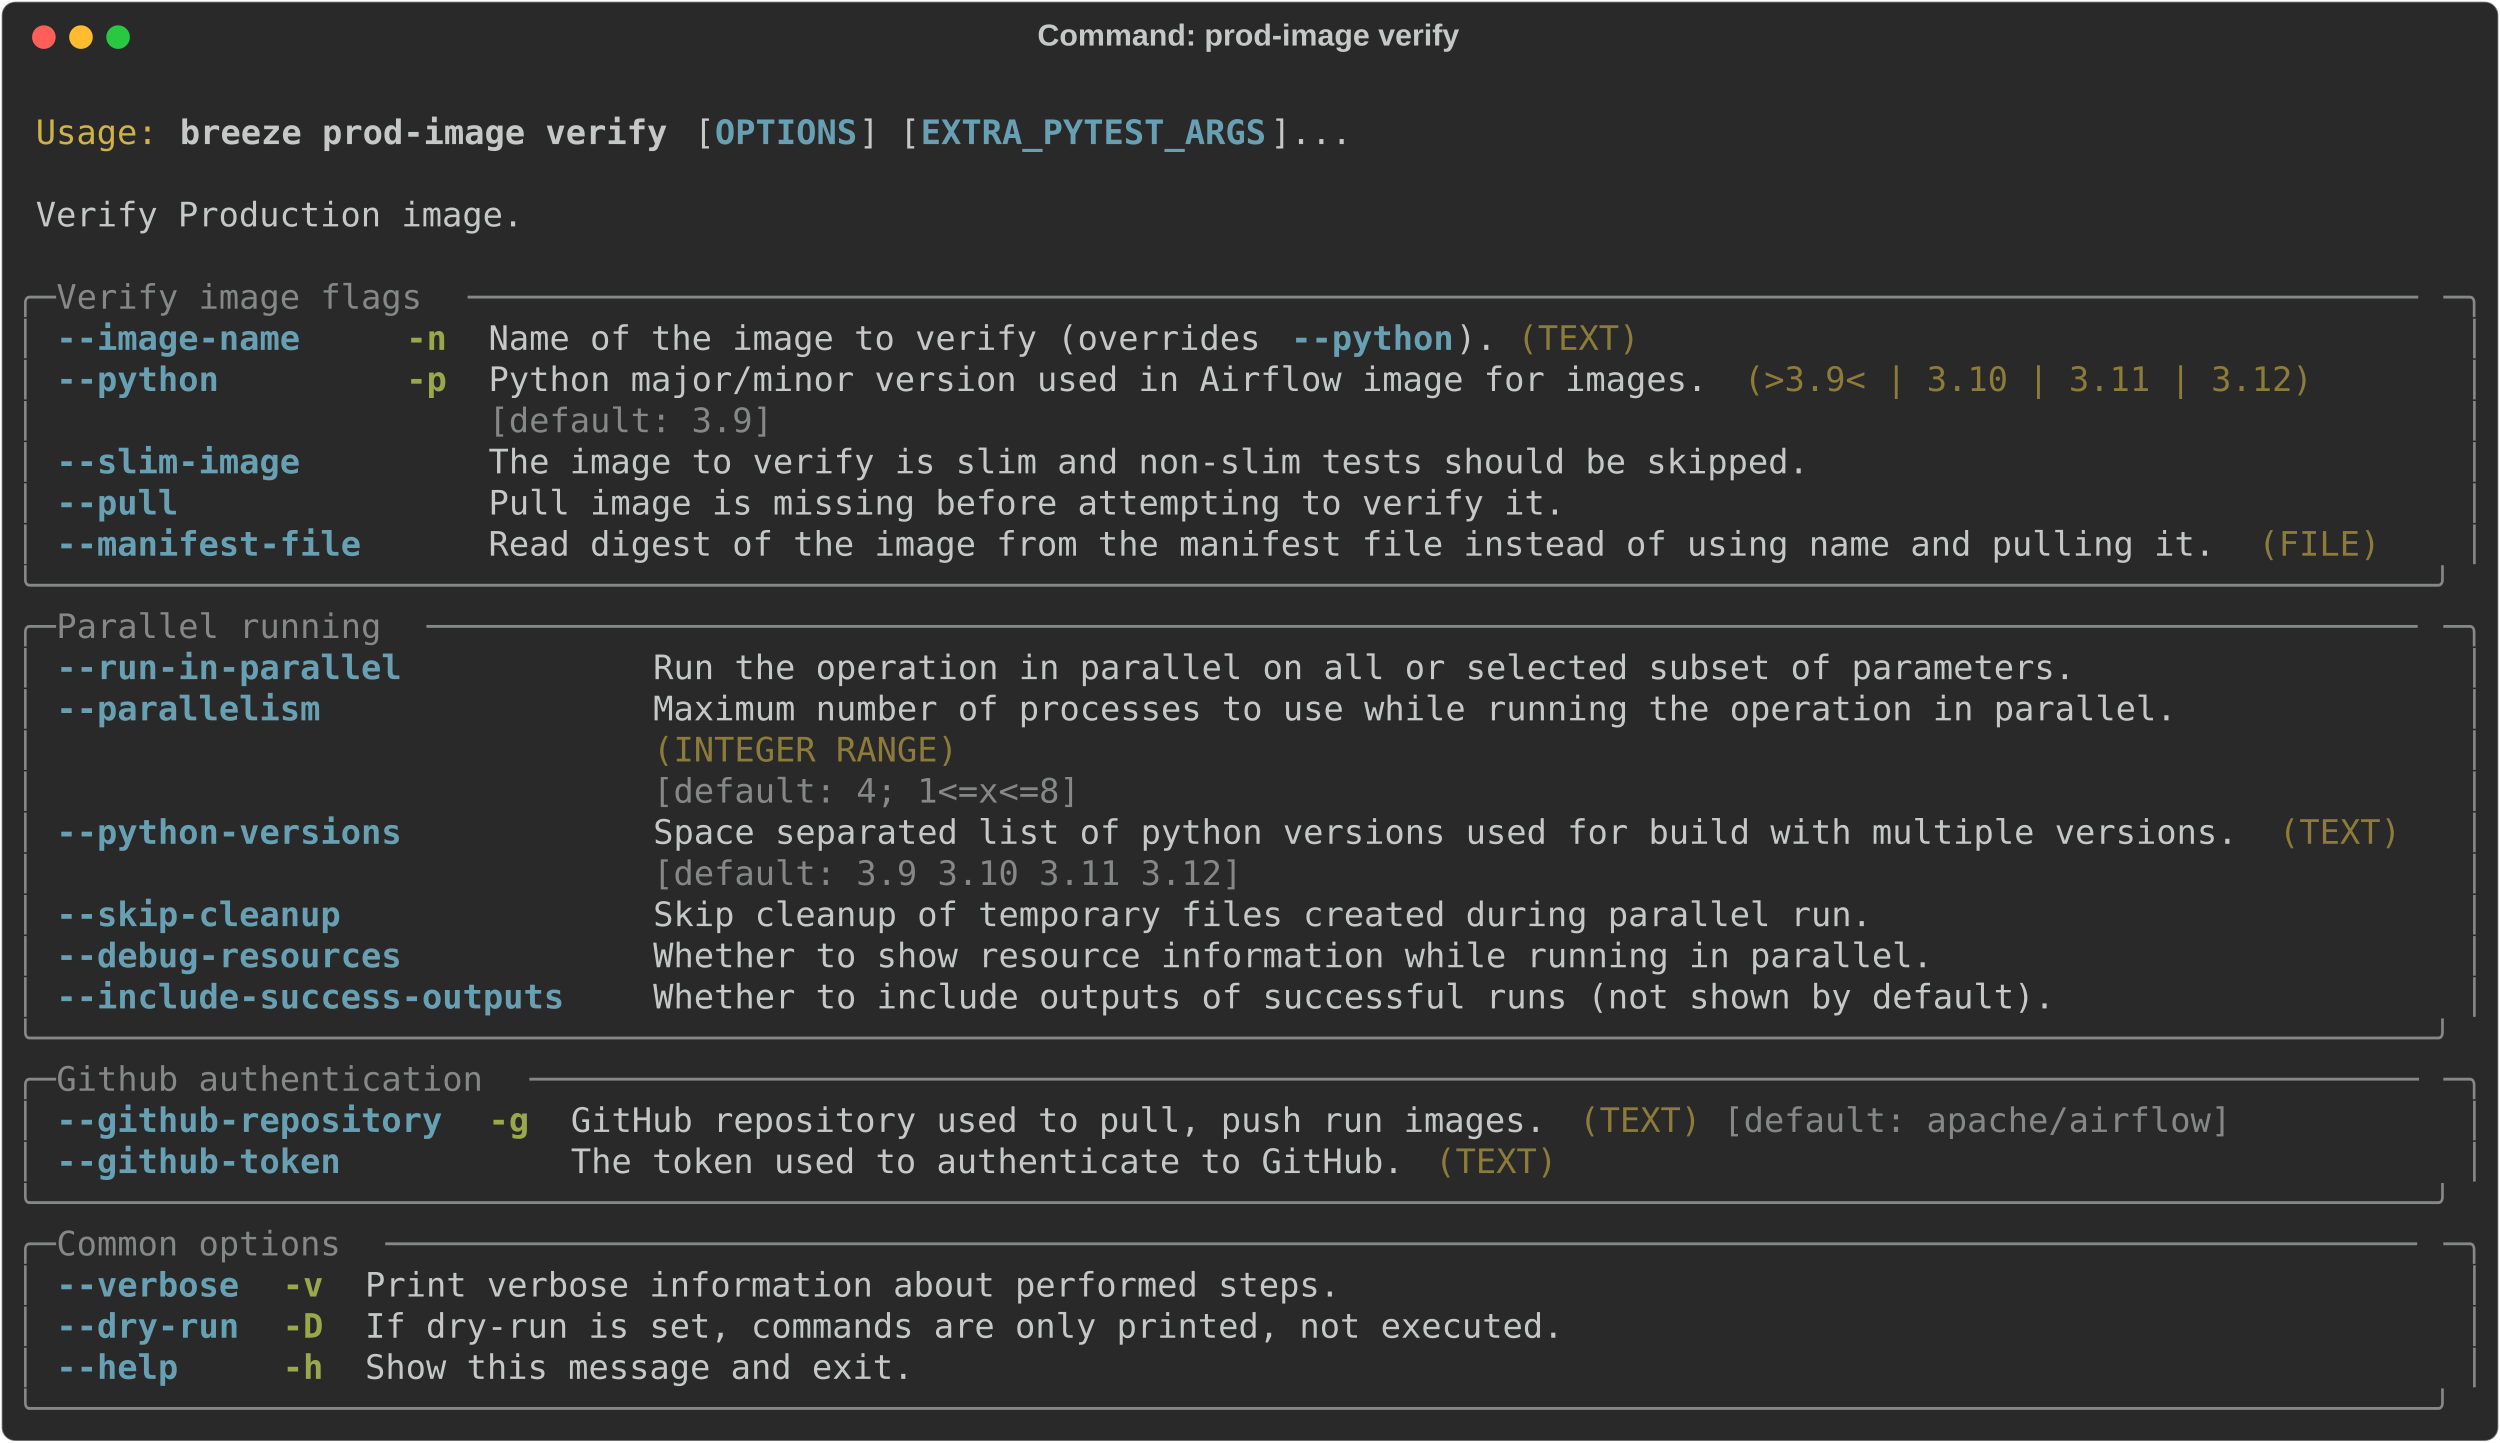
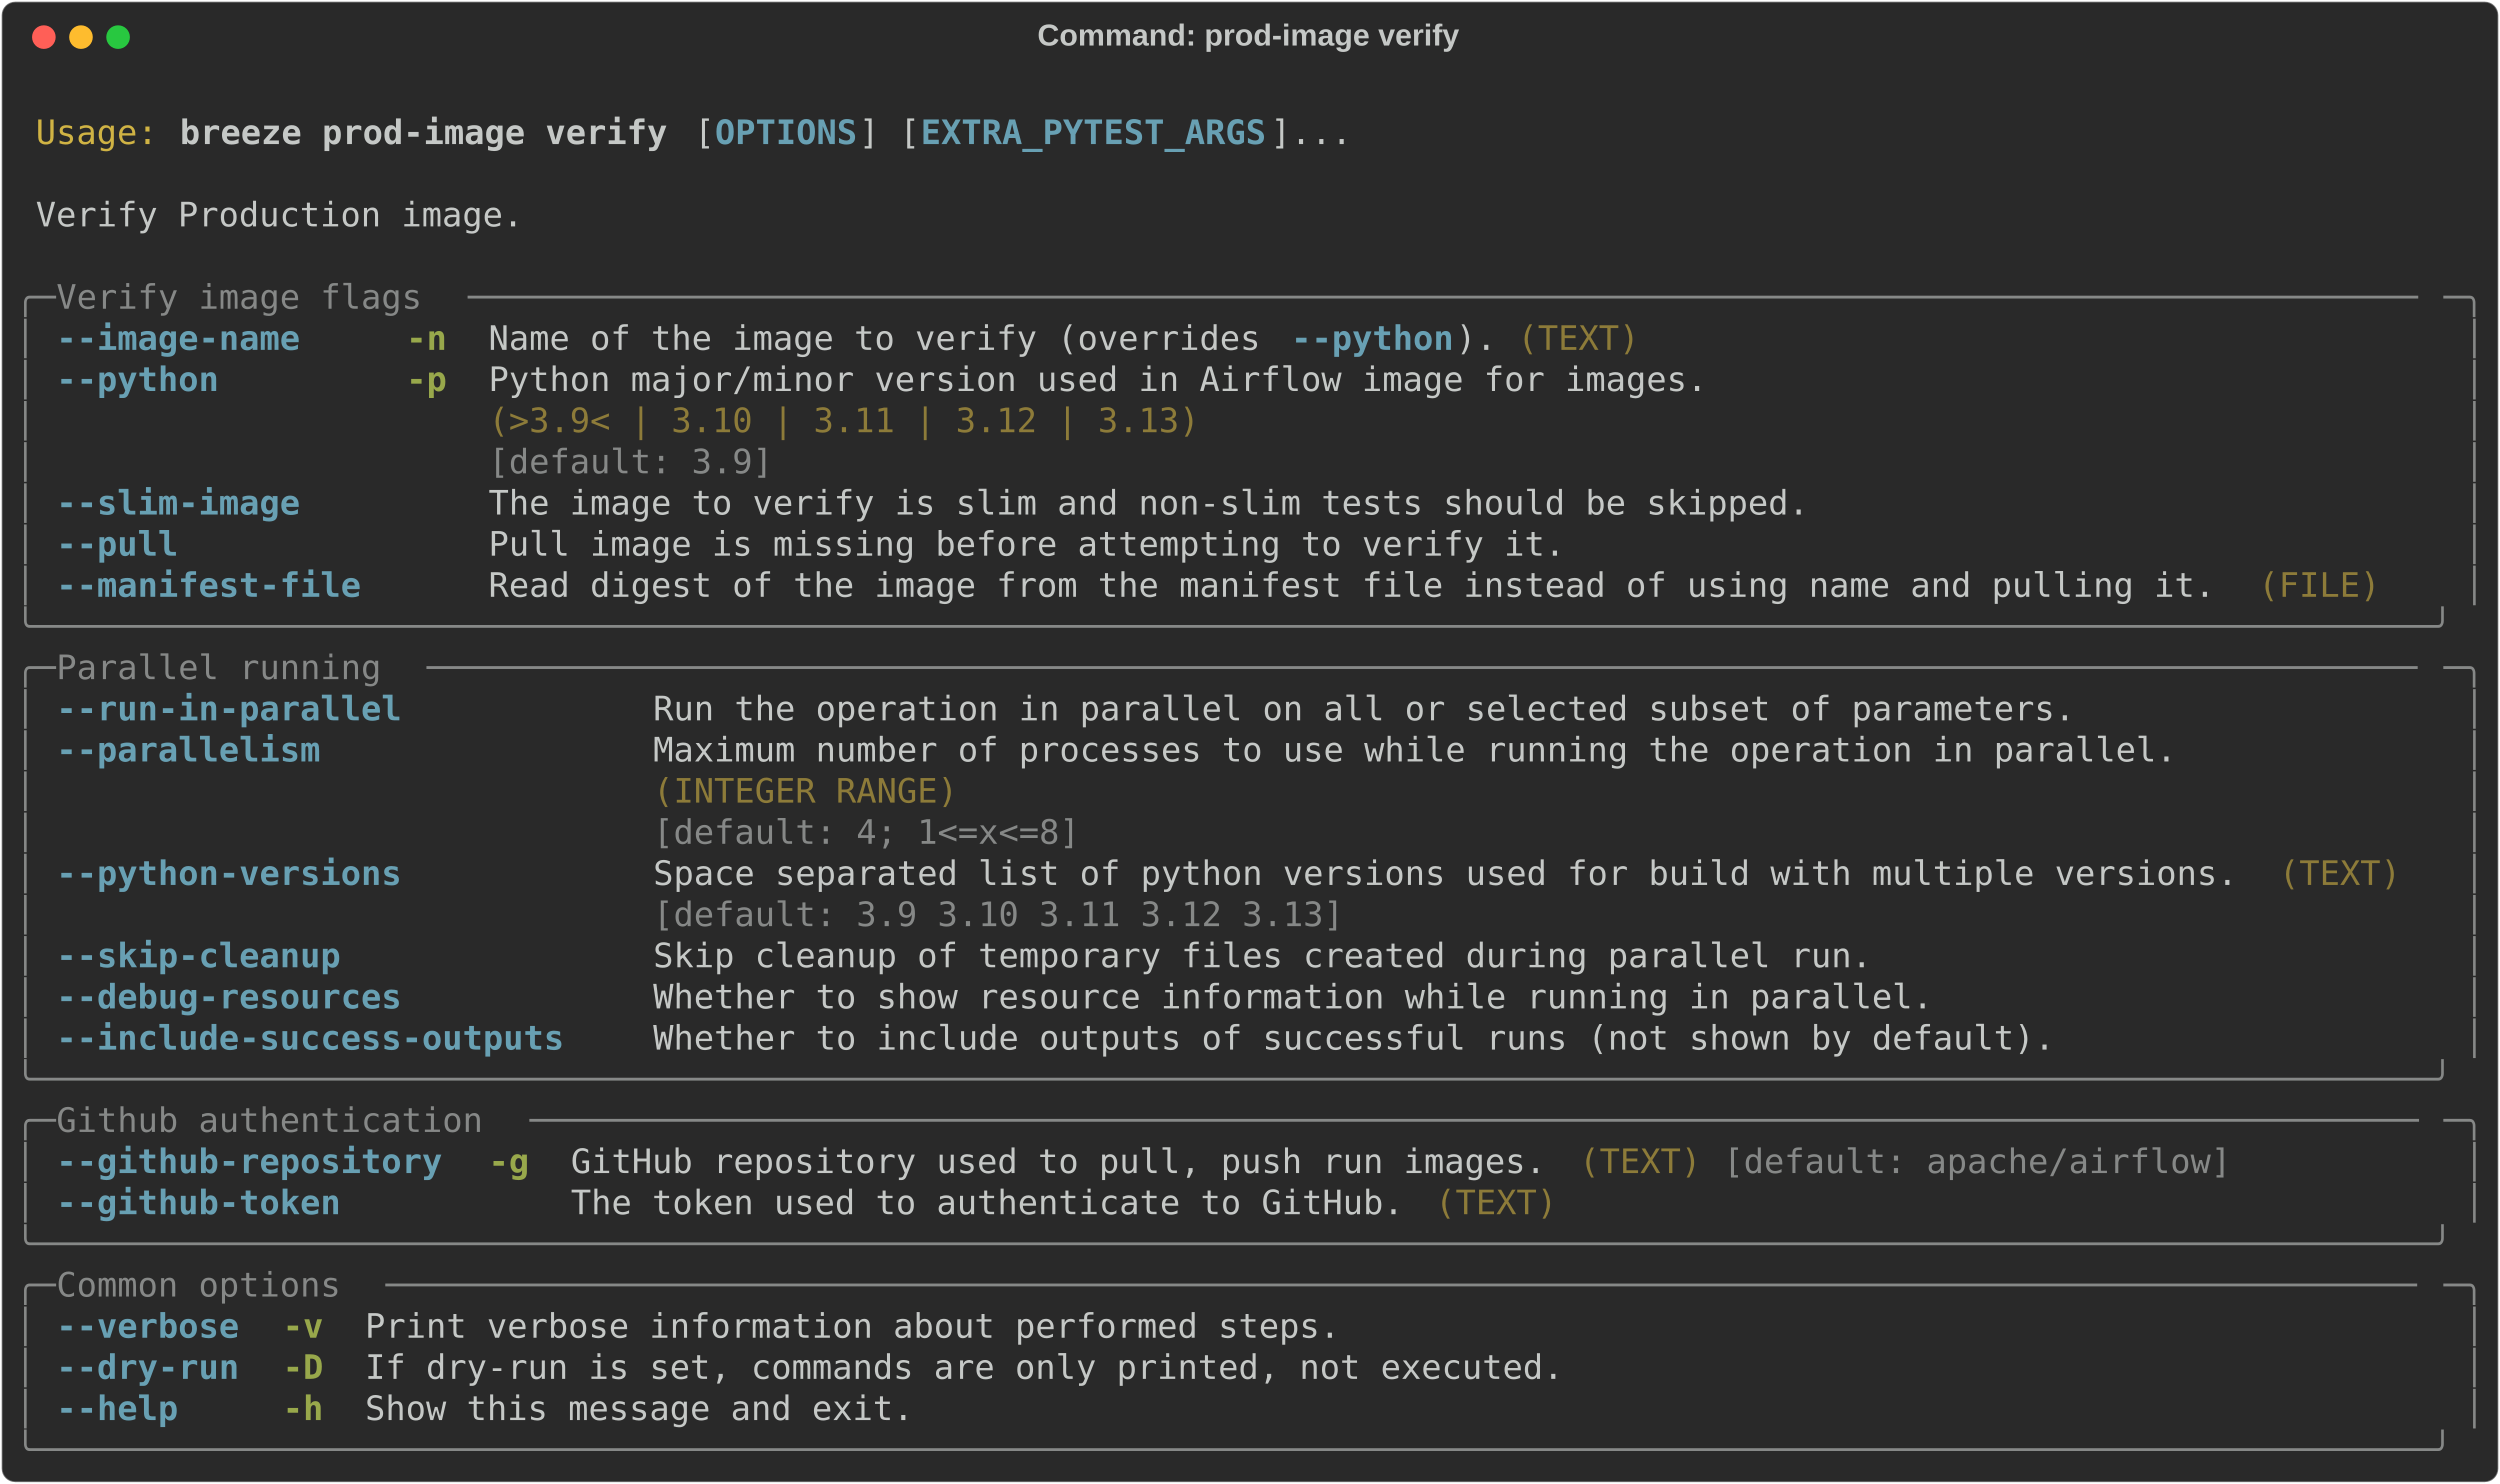
- <svg xmlns="http://www.w3.org/2000/svg" class="rich-terminal" viewBox="0 0 1482 855.2">
+ <svg xmlns="http://www.w3.org/2000/svg" class="rich-terminal" viewBox="0 0 1482 879.6">
  <style>

    @font-face {
        font-family: "Fira Code";
        src: local("FiraCode-Regular"),
                url("https://cdnjs.cloudflare.com/ajax/libs/firacode/6.2.0/woff2/FiraCode-Regular.woff2") format("woff2"),
                url("https://cdnjs.cloudflare.com/ajax/libs/firacode/6.2.0/woff/FiraCode-Regular.woff") format("woff");
        font-style: normal;
        font-weight: 400;
    }
    @font-face {
        font-family: "Fira Code";
        src: local("FiraCode-Bold"),
                url("https://cdnjs.cloudflare.com/ajax/libs/firacode/6.2.0/woff2/FiraCode-Bold.woff2") format("woff2"),
                url("https://cdnjs.cloudflare.com/ajax/libs/firacode/6.2.0/woff/FiraCode-Bold.woff") format("woff");
        font-style: bold;
        font-weight: 700;
    }

    .breeze-prod-image-verify-matrix {
        font-family: Fira Code, monospace;
        font-size: 20px;
        line-height: 24.4px;
        font-variant-east-asian: full-width;
    }

    .breeze-prod-image-verify-title {
        font-size: 18px;
        font-weight: bold;
        font-family: arial;
    }

    .breeze-prod-image-verify-r1 { fill: #c5c8c6 }
.breeze-prod-image-verify-r2 { fill: #d0b344 }
.breeze-prod-image-verify-r3 { fill: #c5c8c6;font-weight: bold }
.breeze-prod-image-verify-r4 { fill: #68a0b3;font-weight: bold }
.breeze-prod-image-verify-r5 { fill: #868887 }
.breeze-prod-image-verify-r6 { fill: #98a84b;font-weight: bold }
.breeze-prod-image-verify-r7 { fill: #8d7b39 }
    </style>
  <defs>
    <clipPath id="breeze-prod-image-verify-clip-terminal">
-       <rect x="0" y="0" width="1463.0" height="804.2" />
+       <rect x="0" y="0" width="1463.0" height="828.6" />
    </clipPath>
    <clipPath id="breeze-prod-image-verify-line-0">
      <rect x="0" y="1.5" width="1464" height="24.65" />
    </clipPath>
    <clipPath id="breeze-prod-image-verify-line-1">
      <rect x="0" y="25.9" width="1464" height="24.65" />
    </clipPath>
    <clipPath id="breeze-prod-image-verify-line-2">
      <rect x="0" y="50.3" width="1464" height="24.65" />
    </clipPath>
    <clipPath id="breeze-prod-image-verify-line-3">
      <rect x="0" y="74.7" width="1464" height="24.65" />
    </clipPath>
    <clipPath id="breeze-prod-image-verify-line-4">
      <rect x="0" y="99.1" width="1464" height="24.65" />
    </clipPath>
    <clipPath id="breeze-prod-image-verify-line-5">
      <rect x="0" y="123.5" width="1464" height="24.65" />
    </clipPath>
    <clipPath id="breeze-prod-image-verify-line-6">
      <rect x="0" y="147.9" width="1464" height="24.65" />
    </clipPath>
    <clipPath id="breeze-prod-image-verify-line-7">
      <rect x="0" y="172.3" width="1464" height="24.65" />
    </clipPath>
    <clipPath id="breeze-prod-image-verify-line-8">
      <rect x="0" y="196.7" width="1464" height="24.65" />
    </clipPath>
    <clipPath id="breeze-prod-image-verify-line-9">
      <rect x="0" y="221.1" width="1464" height="24.65" />
    </clipPath>
    <clipPath id="breeze-prod-image-verify-line-10">
      <rect x="0" y="245.5" width="1464" height="24.65" />
    </clipPath>
    <clipPath id="breeze-prod-image-verify-line-11">
      <rect x="0" y="269.9" width="1464" height="24.65" />
    </clipPath>
    <clipPath id="breeze-prod-image-verify-line-12">
      <rect x="0" y="294.3" width="1464" height="24.65" />
    </clipPath>
    <clipPath id="breeze-prod-image-verify-line-13">
      <rect x="0" y="318.7" width="1464" height="24.65" />
    </clipPath>
    <clipPath id="breeze-prod-image-verify-line-14">
      <rect x="0" y="343.1" width="1464" height="24.65" />
    </clipPath>
    <clipPath id="breeze-prod-image-verify-line-15">
      <rect x="0" y="367.5" width="1464" height="24.65" />
    </clipPath>
    <clipPath id="breeze-prod-image-verify-line-16">
      <rect x="0" y="391.9" width="1464" height="24.65" />
    </clipPath>
    <clipPath id="breeze-prod-image-verify-line-17">
      <rect x="0" y="416.3" width="1464" height="24.65" />
    </clipPath>
    <clipPath id="breeze-prod-image-verify-line-18">
      <rect x="0" y="440.7" width="1464" height="24.65" />
    </clipPath>
    <clipPath id="breeze-prod-image-verify-line-19">
      <rect x="0" y="465.1" width="1464" height="24.65" />
    </clipPath>
    <clipPath id="breeze-prod-image-verify-line-20">
      <rect x="0" y="489.5" width="1464" height="24.65" />
    </clipPath>
    <clipPath id="breeze-prod-image-verify-line-21">
      <rect x="0" y="513.9" width="1464" height="24.65" />
    </clipPath>
    <clipPath id="breeze-prod-image-verify-line-22">
      <rect x="0" y="538.3" width="1464" height="24.65" />
    </clipPath>
    <clipPath id="breeze-prod-image-verify-line-23">
      <rect x="0" y="562.7" width="1464" height="24.65" />
    </clipPath>
    <clipPath id="breeze-prod-image-verify-line-24">
      <rect x="0" y="587.1" width="1464" height="24.65" />
    </clipPath>
    <clipPath id="breeze-prod-image-verify-line-25">
      <rect x="0" y="611.5" width="1464" height="24.65" />
    </clipPath>
    <clipPath id="breeze-prod-image-verify-line-26">
      <rect x="0" y="635.9" width="1464" height="24.65" />
    </clipPath>
    <clipPath id="breeze-prod-image-verify-line-27">
      <rect x="0" y="660.3" width="1464" height="24.65" />
    </clipPath>
    <clipPath id="breeze-prod-image-verify-line-28">
      <rect x="0" y="684.7" width="1464" height="24.65" />
    </clipPath>
    <clipPath id="breeze-prod-image-verify-line-29">
      <rect x="0" y="709.1" width="1464" height="24.65" />
    </clipPath>
    <clipPath id="breeze-prod-image-verify-line-30">
      <rect x="0" y="733.5" width="1464" height="24.65" />
    </clipPath>
    <clipPath id="breeze-prod-image-verify-line-31">
      <rect x="0" y="757.9" width="1464" height="24.65" />
    </clipPath>
+     <clipPath id="breeze-prod-image-verify-line-32">
+       <rect x="0" y="782.3" width="1464" height="24.65" />
+     </clipPath>
  </defs>
-   <rect fill="#292929" stroke="rgba(255,255,255,0.35)" stroke-width="1" x="1" y="1" width="1480" height="853.2" rx="8" />
+   <rect fill="#292929" stroke="rgba(255,255,255,0.35)" stroke-width="1" x="1" y="1" width="1480" height="877.6" rx="8" />
  <text class="breeze-prod-image-verify-title" fill="#c5c8c6" text-anchor="middle" x="740" y="27">Command: prod-image verify</text>
  <g transform="translate(26,22)">
    <circle cx="0" cy="0" r="7" fill="#ff5f57" />
    <circle cx="22" cy="0" r="7" fill="#febc2e" />
    <circle cx="44" cy="0" r="7" fill="#28c840" />
  </g>
  <g transform="translate(9, 41)" clip-path="url(#breeze-prod-image-verify-clip-terminal)">
    <g class="breeze-prod-image-verify-matrix">
      <text class="breeze-prod-image-verify-r1" x="1464" y="20" textLength="12.2" clip-path="url(#breeze-prod-image-verify-line-0)">
</text>
      <text class="breeze-prod-image-verify-r2" x="12.2" y="44.4" textLength="73.2" clip-path="url(#breeze-prod-image-verify-line-1)">Usage:</text>
      <text class="breeze-prod-image-verify-r3" x="97.6" y="44.4" textLength="292.8" clip-path="url(#breeze-prod-image-verify-line-1)">breeze prod-image verify</text>
      <text class="breeze-prod-image-verify-r1" x="402.6" y="44.4" textLength="12.2" clip-path="url(#breeze-prod-image-verify-line-1)">[</text>
      <text class="breeze-prod-image-verify-r4" x="414.8" y="44.4" textLength="85.4" clip-path="url(#breeze-prod-image-verify-line-1)">OPTIONS</text>
      <text class="breeze-prod-image-verify-r1" x="500.2" y="44.4" textLength="36.6" clip-path="url(#breeze-prod-image-verify-line-1)">] [</text>
      <text class="breeze-prod-image-verify-r4" x="536.8" y="44.4" textLength="207.4" clip-path="url(#breeze-prod-image-verify-line-1)">EXTRA_PYTEST_ARGS</text>
      <text class="breeze-prod-image-verify-r1" x="744.2" y="44.4" textLength="48.8" clip-path="url(#breeze-prod-image-verify-line-1)">]...</text>
      <text class="breeze-prod-image-verify-r1" x="1464" y="44.4" textLength="12.2" clip-path="url(#breeze-prod-image-verify-line-1)">
</text>
      <text class="breeze-prod-image-verify-r1" x="1464" y="68.8" textLength="12.2" clip-path="url(#breeze-prod-image-verify-line-2)">
</text>
      <text class="breeze-prod-image-verify-r1" x="12.2" y="93.2" textLength="292.8" clip-path="url(#breeze-prod-image-verify-line-3)">Verify Production image.</text>
      <text class="breeze-prod-image-verify-r1" x="1464" y="93.2" textLength="12.2" clip-path="url(#breeze-prod-image-verify-line-3)">
</text>
      <text class="breeze-prod-image-verify-r1" x="1464" y="117.6" textLength="12.2" clip-path="url(#breeze-prod-image-verify-line-4)">
</text>
      <text class="breeze-prod-image-verify-r5" x="0" y="142" textLength="24.4" clip-path="url(#breeze-prod-image-verify-line-5)">╭─</text>
      <text class="breeze-prod-image-verify-r5" x="24.4" y="142" textLength="244" clip-path="url(#breeze-prod-image-verify-line-5)"> Verify image flags </text>
      <text class="breeze-prod-image-verify-r5" x="268.4" y="142" textLength="1171.2" clip-path="url(#breeze-prod-image-verify-line-5)">────────────────────────────────────────────────────────────────────────────────────────────────</text>
      <text class="breeze-prod-image-verify-r5" x="1439.6" y="142" textLength="24.4" clip-path="url(#breeze-prod-image-verify-line-5)">─╮</text>
      <text class="breeze-prod-image-verify-r1" x="1464" y="142" textLength="12.2" clip-path="url(#breeze-prod-image-verify-line-5)">
</text>
      <text class="breeze-prod-image-verify-r5" x="0" y="166.4" textLength="12.2" clip-path="url(#breeze-prod-image-verify-line-6)">│</text>
      <text class="breeze-prod-image-verify-r4" x="24.4" y="166.4" textLength="146.4" clip-path="url(#breeze-prod-image-verify-line-6)">--image-name</text>
      <text class="breeze-prod-image-verify-r6" x="231.8" y="166.4" textLength="24.4" clip-path="url(#breeze-prod-image-verify-line-6)">-n</text>
      <text class="breeze-prod-image-verify-r1" x="280.6" y="166.4" textLength="475.8" clip-path="url(#breeze-prod-image-verify-line-6)">Name of the image to verify (overrides </text>
      <text class="breeze-prod-image-verify-r4" x="756.4" y="166.4" textLength="97.6" clip-path="url(#breeze-prod-image-verify-line-6)">--python</text>
      <text class="breeze-prod-image-verify-r1" x="854" y="166.4" textLength="24.4" clip-path="url(#breeze-prod-image-verify-line-6)">).</text>
      <text class="breeze-prod-image-verify-r7" x="890.6" y="166.4" textLength="73.2" clip-path="url(#breeze-prod-image-verify-line-6)">(TEXT)</text>
      <text class="breeze-prod-image-verify-r5" x="1451.8" y="166.4" textLength="12.2" clip-path="url(#breeze-prod-image-verify-line-6)">│</text>
      <text class="breeze-prod-image-verify-r1" x="1464" y="166.4" textLength="12.2" clip-path="url(#breeze-prod-image-verify-line-6)">
</text>
      <text class="breeze-prod-image-verify-r5" x="0" y="190.8" textLength="12.2" clip-path="url(#breeze-prod-image-verify-line-7)">│</text>
      <text class="breeze-prod-image-verify-r4" x="24.4" y="190.8" textLength="97.6" clip-path="url(#breeze-prod-image-verify-line-7)">--python</text>
      <text class="breeze-prod-image-verify-r6" x="231.8" y="190.8" textLength="24.4" clip-path="url(#breeze-prod-image-verify-line-7)">-p</text>
      <text class="breeze-prod-image-verify-r1" x="280.6" y="190.8" textLength="732" clip-path="url(#breeze-prod-image-verify-line-7)">Python major/minor version used in Airflow image for images.</text>
-       <text class="breeze-prod-image-verify-r7" x="1024.8" y="190.8" textLength="341.6" clip-path="url(#breeze-prod-image-verify-line-7)">(&gt;3.9&lt; | 3.10 | 3.11 | 3.12)</text>
      <text class="breeze-prod-image-verify-r5" x="1451.8" y="190.8" textLength="12.2" clip-path="url(#breeze-prod-image-verify-line-7)">│</text>
      <text class="breeze-prod-image-verify-r1" x="1464" y="190.8" textLength="12.2" clip-path="url(#breeze-prod-image-verify-line-7)">
</text>
      <text class="breeze-prod-image-verify-r5" x="0" y="215.2" textLength="12.2" clip-path="url(#breeze-prod-image-verify-line-8)">│</text>
-       <text class="breeze-prod-image-verify-r5" x="280.6" y="215.2" textLength="732" clip-path="url(#breeze-prod-image-verify-line-8)">[default: 3.9]                                              </text>
+       <text class="breeze-prod-image-verify-r7" x="280.6" y="215.2" textLength="732" clip-path="url(#breeze-prod-image-verify-line-8)">(&gt;3.9&lt; | 3.10 | 3.11 | 3.12 | 3.13)                         </text>
      <text class="breeze-prod-image-verify-r5" x="1451.8" y="215.2" textLength="12.2" clip-path="url(#breeze-prod-image-verify-line-8)">│</text>
      <text class="breeze-prod-image-verify-r1" x="1464" y="215.2" textLength="12.2" clip-path="url(#breeze-prod-image-verify-line-8)">
</text>
      <text class="breeze-prod-image-verify-r5" x="0" y="239.6" textLength="12.2" clip-path="url(#breeze-prod-image-verify-line-9)">│</text>
-       <text class="breeze-prod-image-verify-r4" x="24.4" y="239.6" textLength="146.4" clip-path="url(#breeze-prod-image-verify-line-9)">--slim-image</text>
-       <text class="breeze-prod-image-verify-r1" x="280.6" y="239.6" textLength="793" clip-path="url(#breeze-prod-image-verify-line-9)">The image to verify is slim and non-slim tests should be skipped.</text>
+       <text class="breeze-prod-image-verify-r5" x="280.6" y="239.6" textLength="732" clip-path="url(#breeze-prod-image-verify-line-9)">[default: 3.9]                                              </text>
      <text class="breeze-prod-image-verify-r5" x="1451.8" y="239.6" textLength="12.2" clip-path="url(#breeze-prod-image-verify-line-9)">│</text>
      <text class="breeze-prod-image-verify-r1" x="1464" y="239.6" textLength="12.2" clip-path="url(#breeze-prod-image-verify-line-9)">
</text>
      <text class="breeze-prod-image-verify-r5" x="0" y="264" textLength="12.2" clip-path="url(#breeze-prod-image-verify-line-10)">│</text>
-       <text class="breeze-prod-image-verify-r4" x="24.4" y="264" textLength="73.2" clip-path="url(#breeze-prod-image-verify-line-10)">--pull</text>
-       <text class="breeze-prod-image-verify-r1" x="280.6" y="264" textLength="646.6" clip-path="url(#breeze-prod-image-verify-line-10)">Pull image is missing before attempting to verify it.</text>
+       <text class="breeze-prod-image-verify-r4" x="24.4" y="264" textLength="146.4" clip-path="url(#breeze-prod-image-verify-line-10)">--slim-image</text>
+       <text class="breeze-prod-image-verify-r1" x="280.6" y="264" textLength="793" clip-path="url(#breeze-prod-image-verify-line-10)">The image to verify is slim and non-slim tests should be skipped.</text>
      <text class="breeze-prod-image-verify-r5" x="1451.8" y="264" textLength="12.2" clip-path="url(#breeze-prod-image-verify-line-10)">│</text>
      <text class="breeze-prod-image-verify-r1" x="1464" y="264" textLength="12.2" clip-path="url(#breeze-prod-image-verify-line-10)">
</text>
      <text class="breeze-prod-image-verify-r5" x="0" y="288.4" textLength="12.2" clip-path="url(#breeze-prod-image-verify-line-11)">│</text>
-       <text class="breeze-prod-image-verify-r4" x="24.4" y="288.4" textLength="183" clip-path="url(#breeze-prod-image-verify-line-11)">--manifest-file</text>
-       <text class="breeze-prod-image-verify-r1" x="280.6" y="288.4" textLength="1037" clip-path="url(#breeze-prod-image-verify-line-11)">Read digest of the image from the manifest file instead of using name and pulling it.</text>
-       <text class="breeze-prod-image-verify-r7" x="1329.8" y="288.4" textLength="73.2" clip-path="url(#breeze-prod-image-verify-line-11)">(FILE)</text>
+       <text class="breeze-prod-image-verify-r4" x="24.4" y="288.4" textLength="73.2" clip-path="url(#breeze-prod-image-verify-line-11)">--pull</text>
+       <text class="breeze-prod-image-verify-r1" x="280.6" y="288.4" textLength="646.6" clip-path="url(#breeze-prod-image-verify-line-11)">Pull image is missing before attempting to verify it.</text>
      <text class="breeze-prod-image-verify-r5" x="1451.8" y="288.4" textLength="12.2" clip-path="url(#breeze-prod-image-verify-line-11)">│</text>
      <text class="breeze-prod-image-verify-r1" x="1464" y="288.4" textLength="12.2" clip-path="url(#breeze-prod-image-verify-line-11)">
</text>
-       <text class="breeze-prod-image-verify-r5" x="0" y="312.8" textLength="1464" clip-path="url(#breeze-prod-image-verify-line-12)">╰──────────────────────────────────────────────────────────────────────────────────────────────────────────────────────╯</text>
+       <text class="breeze-prod-image-verify-r5" x="0" y="312.8" textLength="12.2" clip-path="url(#breeze-prod-image-verify-line-12)">│</text>
+       <text class="breeze-prod-image-verify-r4" x="24.4" y="312.8" textLength="183" clip-path="url(#breeze-prod-image-verify-line-12)">--manifest-file</text>
+       <text class="breeze-prod-image-verify-r1" x="280.6" y="312.8" textLength="1037" clip-path="url(#breeze-prod-image-verify-line-12)">Read digest of the image from the manifest file instead of using name and pulling it.</text>
+       <text class="breeze-prod-image-verify-r7" x="1329.8" y="312.8" textLength="73.2" clip-path="url(#breeze-prod-image-verify-line-12)">(FILE)</text>
+       <text class="breeze-prod-image-verify-r5" x="1451.8" y="312.8" textLength="12.2" clip-path="url(#breeze-prod-image-verify-line-12)">│</text>
      <text class="breeze-prod-image-verify-r1" x="1464" y="312.8" textLength="12.2" clip-path="url(#breeze-prod-image-verify-line-12)">
</text>
-       <text class="breeze-prod-image-verify-r5" x="0" y="337.2" textLength="24.4" clip-path="url(#breeze-prod-image-verify-line-13)">╭─</text>
-       <text class="breeze-prod-image-verify-r5" x="24.4" y="337.2" textLength="219.6" clip-path="url(#breeze-prod-image-verify-line-13)"> Parallel running </text>
-       <text class="breeze-prod-image-verify-r5" x="244" y="337.2" textLength="1195.6" clip-path="url(#breeze-prod-image-verify-line-13)">──────────────────────────────────────────────────────────────────────────────────────────────────</text>
-       <text class="breeze-prod-image-verify-r5" x="1439.6" y="337.2" textLength="24.4" clip-path="url(#breeze-prod-image-verify-line-13)">─╮</text>
+       <text class="breeze-prod-image-verify-r5" x="0" y="337.2" textLength="1464" clip-path="url(#breeze-prod-image-verify-line-13)">╰──────────────────────────────────────────────────────────────────────────────────────────────────────────────────────╯</text>
      <text class="breeze-prod-image-verify-r1" x="1464" y="337.2" textLength="12.2" clip-path="url(#breeze-prod-image-verify-line-13)">
</text>
-       <text class="breeze-prod-image-verify-r5" x="0" y="361.6" textLength="12.2" clip-path="url(#breeze-prod-image-verify-line-14)">│</text>
-       <text class="breeze-prod-image-verify-r4" x="24.4" y="361.6" textLength="207.4" clip-path="url(#breeze-prod-image-verify-line-14)">--run-in-parallel</text>
-       <text class="breeze-prod-image-verify-r1" x="378.2" y="361.6" textLength="854" clip-path="url(#breeze-prod-image-verify-line-14)">Run the operation in parallel on all or selected subset of parameters.</text>
-       <text class="breeze-prod-image-verify-r5" x="1451.8" y="361.6" textLength="12.2" clip-path="url(#breeze-prod-image-verify-line-14)">│</text>
+       <text class="breeze-prod-image-verify-r5" x="0" y="361.6" textLength="24.4" clip-path="url(#breeze-prod-image-verify-line-14)">╭─</text>
+       <text class="breeze-prod-image-verify-r5" x="24.4" y="361.6" textLength="219.6" clip-path="url(#breeze-prod-image-verify-line-14)"> Parallel running </text>
+       <text class="breeze-prod-image-verify-r5" x="244" y="361.6" textLength="1195.6" clip-path="url(#breeze-prod-image-verify-line-14)">──────────────────────────────────────────────────────────────────────────────────────────────────</text>
+       <text class="breeze-prod-image-verify-r5" x="1439.6" y="361.6" textLength="24.4" clip-path="url(#breeze-prod-image-verify-line-14)">─╮</text>
      <text class="breeze-prod-image-verify-r1" x="1464" y="361.6" textLength="12.2" clip-path="url(#breeze-prod-image-verify-line-14)">
</text>
      <text class="breeze-prod-image-verify-r5" x="0" y="386" textLength="12.2" clip-path="url(#breeze-prod-image-verify-line-15)">│</text>
-       <text class="breeze-prod-image-verify-r4" x="24.4" y="386" textLength="158.6" clip-path="url(#breeze-prod-image-verify-line-15)">--parallelism</text>
-       <text class="breeze-prod-image-verify-r1" x="378.2" y="386" textLength="915" clip-path="url(#breeze-prod-image-verify-line-15)">Maximum number of processes to use while running the operation in parallel.</text>
+       <text class="breeze-prod-image-verify-r4" x="24.4" y="386" textLength="207.4" clip-path="url(#breeze-prod-image-verify-line-15)">--run-in-parallel</text>
+       <text class="breeze-prod-image-verify-r1" x="378.2" y="386" textLength="854" clip-path="url(#breeze-prod-image-verify-line-15)">Run the operation in parallel on all or selected subset of parameters.</text>
      <text class="breeze-prod-image-verify-r5" x="1451.8" y="386" textLength="12.2" clip-path="url(#breeze-prod-image-verify-line-15)">│</text>
      <text class="breeze-prod-image-verify-r1" x="1464" y="386" textLength="12.2" clip-path="url(#breeze-prod-image-verify-line-15)">
</text>
      <text class="breeze-prod-image-verify-r5" x="0" y="410.4" textLength="12.2" clip-path="url(#breeze-prod-image-verify-line-16)">│</text>
-       <text class="breeze-prod-image-verify-r7" x="378.2" y="410.4" textLength="915" clip-path="url(#breeze-prod-image-verify-line-16)">(INTEGER RANGE)                                                            </text>
+       <text class="breeze-prod-image-verify-r4" x="24.4" y="410.4" textLength="158.6" clip-path="url(#breeze-prod-image-verify-line-16)">--parallelism</text>
+       <text class="breeze-prod-image-verify-r1" x="378.2" y="410.4" textLength="915" clip-path="url(#breeze-prod-image-verify-line-16)">Maximum number of processes to use while running the operation in parallel.</text>
      <text class="breeze-prod-image-verify-r5" x="1451.8" y="410.4" textLength="12.2" clip-path="url(#breeze-prod-image-verify-line-16)">│</text>
      <text class="breeze-prod-image-verify-r1" x="1464" y="410.4" textLength="12.2" clip-path="url(#breeze-prod-image-verify-line-16)">
</text>
      <text class="breeze-prod-image-verify-r5" x="0" y="434.8" textLength="12.2" clip-path="url(#breeze-prod-image-verify-line-17)">│</text>
-       <text class="breeze-prod-image-verify-r5" x="378.2" y="434.8" textLength="915" clip-path="url(#breeze-prod-image-verify-line-17)">[default: 4; 1&lt;=x&lt;=8]                                                      </text>
+       <text class="breeze-prod-image-verify-r7" x="378.2" y="434.8" textLength="915" clip-path="url(#breeze-prod-image-verify-line-17)">(INTEGER RANGE)                                                            </text>
      <text class="breeze-prod-image-verify-r5" x="1451.8" y="434.8" textLength="12.2" clip-path="url(#breeze-prod-image-verify-line-17)">│</text>
      <text class="breeze-prod-image-verify-r1" x="1464" y="434.8" textLength="12.2" clip-path="url(#breeze-prod-image-verify-line-17)">
</text>
      <text class="breeze-prod-image-verify-r5" x="0" y="459.2" textLength="12.2" clip-path="url(#breeze-prod-image-verify-line-18)">│</text>
-       <text class="breeze-prod-image-verify-r4" x="24.4" y="459.2" textLength="207.4" clip-path="url(#breeze-prod-image-verify-line-18)">--python-versions</text>
-       <text class="breeze-prod-image-verify-r1" x="378.2" y="459.2" textLength="951.6" clip-path="url(#breeze-prod-image-verify-line-18)">Space separated list of python versions used for build with multiple versions.</text>
-       <text class="breeze-prod-image-verify-r7" x="1342" y="459.2" textLength="73.2" clip-path="url(#breeze-prod-image-verify-line-18)">(TEXT)</text>
+       <text class="breeze-prod-image-verify-r5" x="378.2" y="459.2" textLength="915" clip-path="url(#breeze-prod-image-verify-line-18)">[default: 4; 1&lt;=x&lt;=8]                                                      </text>
      <text class="breeze-prod-image-verify-r5" x="1451.8" y="459.2" textLength="12.2" clip-path="url(#breeze-prod-image-verify-line-18)">│</text>
      <text class="breeze-prod-image-verify-r1" x="1464" y="459.2" textLength="12.2" clip-path="url(#breeze-prod-image-verify-line-18)">
</text>
      <text class="breeze-prod-image-verify-r5" x="0" y="483.6" textLength="12.2" clip-path="url(#breeze-prod-image-verify-line-19)">│</text>
-       <text class="breeze-prod-image-verify-r5" x="378.2" y="483.6" textLength="951.6" clip-path="url(#breeze-prod-image-verify-line-19)">[default: 3.9 3.10 3.11 3.12]                                                 </text>
+       <text class="breeze-prod-image-verify-r4" x="24.4" y="483.6" textLength="207.4" clip-path="url(#breeze-prod-image-verify-line-19)">--python-versions</text>
+       <text class="breeze-prod-image-verify-r1" x="378.2" y="483.6" textLength="951.6" clip-path="url(#breeze-prod-image-verify-line-19)">Space separated list of python versions used for build with multiple versions.</text>
+       <text class="breeze-prod-image-verify-r7" x="1342" y="483.6" textLength="73.2" clip-path="url(#breeze-prod-image-verify-line-19)">(TEXT)</text>
      <text class="breeze-prod-image-verify-r5" x="1451.8" y="483.6" textLength="12.2" clip-path="url(#breeze-prod-image-verify-line-19)">│</text>
      <text class="breeze-prod-image-verify-r1" x="1464" y="483.6" textLength="12.2" clip-path="url(#breeze-prod-image-verify-line-19)">
</text>
      <text class="breeze-prod-image-verify-r5" x="0" y="508" textLength="12.2" clip-path="url(#breeze-prod-image-verify-line-20)">│</text>
-       <text class="breeze-prod-image-verify-r4" x="24.4" y="508" textLength="170.8" clip-path="url(#breeze-prod-image-verify-line-20)">--skip-cleanup</text>
-       <text class="breeze-prod-image-verify-r1" x="378.2" y="508" textLength="732" clip-path="url(#breeze-prod-image-verify-line-20)">Skip cleanup of temporary files created during parallel run.</text>
+       <text class="breeze-prod-image-verify-r5" x="378.2" y="508" textLength="951.6" clip-path="url(#breeze-prod-image-verify-line-20)">[default: 3.9 3.10 3.11 3.12 3.13]                                            </text>
      <text class="breeze-prod-image-verify-r5" x="1451.8" y="508" textLength="12.2" clip-path="url(#breeze-prod-image-verify-line-20)">│</text>
      <text class="breeze-prod-image-verify-r1" x="1464" y="508" textLength="12.2" clip-path="url(#breeze-prod-image-verify-line-20)">
</text>
      <text class="breeze-prod-image-verify-r5" x="0" y="532.4" textLength="12.2" clip-path="url(#breeze-prod-image-verify-line-21)">│</text>
-       <text class="breeze-prod-image-verify-r4" x="24.4" y="532.4" textLength="207.4" clip-path="url(#breeze-prod-image-verify-line-21)">--debug-resources</text>
-       <text class="breeze-prod-image-verify-r1" x="378.2" y="532.4" textLength="768.6" clip-path="url(#breeze-prod-image-verify-line-21)">Whether to show resource information while running in parallel.</text>
+       <text class="breeze-prod-image-verify-r4" x="24.4" y="532.4" textLength="170.8" clip-path="url(#breeze-prod-image-verify-line-21)">--skip-cleanup</text>
+       <text class="breeze-prod-image-verify-r1" x="378.2" y="532.4" textLength="732" clip-path="url(#breeze-prod-image-verify-line-21)">Skip cleanup of temporary files created during parallel run.</text>
      <text class="breeze-prod-image-verify-r5" x="1451.8" y="532.4" textLength="12.2" clip-path="url(#breeze-prod-image-verify-line-21)">│</text>
      <text class="breeze-prod-image-verify-r1" x="1464" y="532.4" textLength="12.2" clip-path="url(#breeze-prod-image-verify-line-21)">
</text>
      <text class="breeze-prod-image-verify-r5" x="0" y="556.8" textLength="12.2" clip-path="url(#breeze-prod-image-verify-line-22)">│</text>
-       <text class="breeze-prod-image-verify-r4" x="24.4" y="556.8" textLength="305" clip-path="url(#breeze-prod-image-verify-line-22)">--include-success-outputs</text>
-       <text class="breeze-prod-image-verify-r1" x="378.2" y="556.8" textLength="841.8" clip-path="url(#breeze-prod-image-verify-line-22)">Whether to include outputs of successful runs (not shown by default).</text>
+       <text class="breeze-prod-image-verify-r4" x="24.4" y="556.8" textLength="207.4" clip-path="url(#breeze-prod-image-verify-line-22)">--debug-resources</text>
+       <text class="breeze-prod-image-verify-r1" x="378.2" y="556.8" textLength="768.6" clip-path="url(#breeze-prod-image-verify-line-22)">Whether to show resource information while running in parallel.</text>
      <text class="breeze-prod-image-verify-r5" x="1451.8" y="556.8" textLength="12.2" clip-path="url(#breeze-prod-image-verify-line-22)">│</text>
      <text class="breeze-prod-image-verify-r1" x="1464" y="556.8" textLength="12.2" clip-path="url(#breeze-prod-image-verify-line-22)">
</text>
-       <text class="breeze-prod-image-verify-r5" x="0" y="581.2" textLength="1464" clip-path="url(#breeze-prod-image-verify-line-23)">╰──────────────────────────────────────────────────────────────────────────────────────────────────────────────────────╯</text>
+       <text class="breeze-prod-image-verify-r5" x="0" y="581.2" textLength="12.2" clip-path="url(#breeze-prod-image-verify-line-23)">│</text>
+       <text class="breeze-prod-image-verify-r4" x="24.4" y="581.2" textLength="305" clip-path="url(#breeze-prod-image-verify-line-23)">--include-success-outputs</text>
+       <text class="breeze-prod-image-verify-r1" x="378.2" y="581.2" textLength="841.8" clip-path="url(#breeze-prod-image-verify-line-23)">Whether to include outputs of successful runs (not shown by default).</text>
+       <text class="breeze-prod-image-verify-r5" x="1451.8" y="581.2" textLength="12.2" clip-path="url(#breeze-prod-image-verify-line-23)">│</text>
      <text class="breeze-prod-image-verify-r1" x="1464" y="581.2" textLength="12.2" clip-path="url(#breeze-prod-image-verify-line-23)">
</text>
-       <text class="breeze-prod-image-verify-r5" x="0" y="605.6" textLength="24.4" clip-path="url(#breeze-prod-image-verify-line-24)">╭─</text>
-       <text class="breeze-prod-image-verify-r5" x="24.4" y="605.6" textLength="280.6" clip-path="url(#breeze-prod-image-verify-line-24)"> Github authentication </text>
-       <text class="breeze-prod-image-verify-r5" x="305" y="605.6" textLength="1134.6" clip-path="url(#breeze-prod-image-verify-line-24)">─────────────────────────────────────────────────────────────────────────────────────────────</text>
-       <text class="breeze-prod-image-verify-r5" x="1439.6" y="605.6" textLength="24.4" clip-path="url(#breeze-prod-image-verify-line-24)">─╮</text>
+       <text class="breeze-prod-image-verify-r5" x="0" y="605.6" textLength="1464" clip-path="url(#breeze-prod-image-verify-line-24)">╰──────────────────────────────────────────────────────────────────────────────────────────────────────────────────────╯</text>
      <text class="breeze-prod-image-verify-r1" x="1464" y="605.6" textLength="12.2" clip-path="url(#breeze-prod-image-verify-line-24)">
</text>
-       <text class="breeze-prod-image-verify-r5" x="0" y="630" textLength="12.2" clip-path="url(#breeze-prod-image-verify-line-25)">│</text>
-       <text class="breeze-prod-image-verify-r4" x="24.4" y="630" textLength="231.8" clip-path="url(#breeze-prod-image-verify-line-25)">--github-repository</text>
-       <text class="breeze-prod-image-verify-r6" x="280.6" y="630" textLength="24.4" clip-path="url(#breeze-prod-image-verify-line-25)">-g</text>
-       <text class="breeze-prod-image-verify-r1" x="329.4" y="630" textLength="585.6" clip-path="url(#breeze-prod-image-verify-line-25)">GitHub repository used to pull, push run images.</text>
-       <text class="breeze-prod-image-verify-r7" x="927.2" y="630" textLength="73.2" clip-path="url(#breeze-prod-image-verify-line-25)">(TEXT)</text>
-       <text class="breeze-prod-image-verify-r5" x="1012.6" y="630" textLength="305" clip-path="url(#breeze-prod-image-verify-line-25)">[default: apache/airflow]</text>
-       <text class="breeze-prod-image-verify-r5" x="1451.8" y="630" textLength="12.2" clip-path="url(#breeze-prod-image-verify-line-25)">│</text>
+       <text class="breeze-prod-image-verify-r5" x="0" y="630" textLength="24.4" clip-path="url(#breeze-prod-image-verify-line-25)">╭─</text>
+       <text class="breeze-prod-image-verify-r5" x="24.4" y="630" textLength="280.6" clip-path="url(#breeze-prod-image-verify-line-25)"> Github authentication </text>
+       <text class="breeze-prod-image-verify-r5" x="305" y="630" textLength="1134.6" clip-path="url(#breeze-prod-image-verify-line-25)">─────────────────────────────────────────────────────────────────────────────────────────────</text>
+       <text class="breeze-prod-image-verify-r5" x="1439.6" y="630" textLength="24.4" clip-path="url(#breeze-prod-image-verify-line-25)">─╮</text>
      <text class="breeze-prod-image-verify-r1" x="1464" y="630" textLength="12.2" clip-path="url(#breeze-prod-image-verify-line-25)">
</text>
      <text class="breeze-prod-image-verify-r5" x="0" y="654.4" textLength="12.2" clip-path="url(#breeze-prod-image-verify-line-26)">│</text>
-       <text class="breeze-prod-image-verify-r4" x="24.4" y="654.4" textLength="170.8" clip-path="url(#breeze-prod-image-verify-line-26)">--github-token</text>
-       <text class="breeze-prod-image-verify-r1" x="329.4" y="654.4" textLength="500.2" clip-path="url(#breeze-prod-image-verify-line-26)">The token used to authenticate to GitHub.</text>
-       <text class="breeze-prod-image-verify-r7" x="841.8" y="654.4" textLength="73.2" clip-path="url(#breeze-prod-image-verify-line-26)">(TEXT)</text>
+       <text class="breeze-prod-image-verify-r4" x="24.4" y="654.4" textLength="231.8" clip-path="url(#breeze-prod-image-verify-line-26)">--github-repository</text>
+       <text class="breeze-prod-image-verify-r6" x="280.6" y="654.4" textLength="24.4" clip-path="url(#breeze-prod-image-verify-line-26)">-g</text>
+       <text class="breeze-prod-image-verify-r1" x="329.4" y="654.4" textLength="585.6" clip-path="url(#breeze-prod-image-verify-line-26)">GitHub repository used to pull, push run images.</text>
+       <text class="breeze-prod-image-verify-r7" x="927.2" y="654.4" textLength="73.2" clip-path="url(#breeze-prod-image-verify-line-26)">(TEXT)</text>
+       <text class="breeze-prod-image-verify-r5" x="1012.6" y="654.4" textLength="305" clip-path="url(#breeze-prod-image-verify-line-26)">[default: apache/airflow]</text>
      <text class="breeze-prod-image-verify-r5" x="1451.8" y="654.4" textLength="12.2" clip-path="url(#breeze-prod-image-verify-line-26)">│</text>
      <text class="breeze-prod-image-verify-r1" x="1464" y="654.4" textLength="12.2" clip-path="url(#breeze-prod-image-verify-line-26)">
</text>
-       <text class="breeze-prod-image-verify-r5" x="0" y="678.8" textLength="1464" clip-path="url(#breeze-prod-image-verify-line-27)">╰──────────────────────────────────────────────────────────────────────────────────────────────────────────────────────╯</text>
+       <text class="breeze-prod-image-verify-r5" x="0" y="678.8" textLength="12.2" clip-path="url(#breeze-prod-image-verify-line-27)">│</text>
+       <text class="breeze-prod-image-verify-r4" x="24.4" y="678.8" textLength="170.8" clip-path="url(#breeze-prod-image-verify-line-27)">--github-token</text>
+       <text class="breeze-prod-image-verify-r1" x="329.4" y="678.8" textLength="500.2" clip-path="url(#breeze-prod-image-verify-line-27)">The token used to authenticate to GitHub.</text>
+       <text class="breeze-prod-image-verify-r7" x="841.8" y="678.8" textLength="73.2" clip-path="url(#breeze-prod-image-verify-line-27)">(TEXT)</text>
+       <text class="breeze-prod-image-verify-r5" x="1451.8" y="678.8" textLength="12.2" clip-path="url(#breeze-prod-image-verify-line-27)">│</text>
      <text class="breeze-prod-image-verify-r1" x="1464" y="678.8" textLength="12.2" clip-path="url(#breeze-prod-image-verify-line-27)">
</text>
-       <text class="breeze-prod-image-verify-r5" x="0" y="703.2" textLength="24.4" clip-path="url(#breeze-prod-image-verify-line-28)">╭─</text>
-       <text class="breeze-prod-image-verify-r5" x="24.4" y="703.2" textLength="195.2" clip-path="url(#breeze-prod-image-verify-line-28)"> Common options </text>
-       <text class="breeze-prod-image-verify-r5" x="219.6" y="703.2" textLength="1220" clip-path="url(#breeze-prod-image-verify-line-28)">────────────────────────────────────────────────────────────────────────────────────────────────────</text>
-       <text class="breeze-prod-image-verify-r5" x="1439.6" y="703.2" textLength="24.4" clip-path="url(#breeze-prod-image-verify-line-28)">─╮</text>
+       <text class="breeze-prod-image-verify-r5" x="0" y="703.2" textLength="1464" clip-path="url(#breeze-prod-image-verify-line-28)">╰──────────────────────────────────────────────────────────────────────────────────────────────────────────────────────╯</text>
      <text class="breeze-prod-image-verify-r1" x="1464" y="703.2" textLength="12.2" clip-path="url(#breeze-prod-image-verify-line-28)">
</text>
-       <text class="breeze-prod-image-verify-r5" x="0" y="727.6" textLength="12.2" clip-path="url(#breeze-prod-image-verify-line-29)">│</text>
-       <text class="breeze-prod-image-verify-r4" x="24.4" y="727.6" textLength="109.8" clip-path="url(#breeze-prod-image-verify-line-29)">--verbose</text>
-       <text class="breeze-prod-image-verify-r6" x="158.6" y="727.6" textLength="24.4" clip-path="url(#breeze-prod-image-verify-line-29)">-v</text>
-       <text class="breeze-prod-image-verify-r1" x="207.4" y="727.6" textLength="585.6" clip-path="url(#breeze-prod-image-verify-line-29)">Print verbose information about performed steps.</text>
-       <text class="breeze-prod-image-verify-r5" x="1451.8" y="727.6" textLength="12.2" clip-path="url(#breeze-prod-image-verify-line-29)">│</text>
+       <text class="breeze-prod-image-verify-r5" x="0" y="727.6" textLength="24.4" clip-path="url(#breeze-prod-image-verify-line-29)">╭─</text>
+       <text class="breeze-prod-image-verify-r5" x="24.4" y="727.6" textLength="195.2" clip-path="url(#breeze-prod-image-verify-line-29)"> Common options </text>
+       <text class="breeze-prod-image-verify-r5" x="219.6" y="727.6" textLength="1220" clip-path="url(#breeze-prod-image-verify-line-29)">────────────────────────────────────────────────────────────────────────────────────────────────────</text>
+       <text class="breeze-prod-image-verify-r5" x="1439.6" y="727.6" textLength="24.4" clip-path="url(#breeze-prod-image-verify-line-29)">─╮</text>
      <text class="breeze-prod-image-verify-r1" x="1464" y="727.6" textLength="12.2" clip-path="url(#breeze-prod-image-verify-line-29)">
</text>
      <text class="breeze-prod-image-verify-r5" x="0" y="752" textLength="12.2" clip-path="url(#breeze-prod-image-verify-line-30)">│</text>
-       <text class="breeze-prod-image-verify-r4" x="24.4" y="752" textLength="109.8" clip-path="url(#breeze-prod-image-verify-line-30)">--dry-run</text>
-       <text class="breeze-prod-image-verify-r6" x="158.6" y="752" textLength="24.4" clip-path="url(#breeze-prod-image-verify-line-30)">-D</text>
-       <text class="breeze-prod-image-verify-r1" x="207.4" y="752" textLength="719.8" clip-path="url(#breeze-prod-image-verify-line-30)">If dry-run is set, commands are only printed, not executed.</text>
+       <text class="breeze-prod-image-verify-r4" x="24.4" y="752" textLength="109.8" clip-path="url(#breeze-prod-image-verify-line-30)">--verbose</text>
+       <text class="breeze-prod-image-verify-r6" x="158.6" y="752" textLength="24.4" clip-path="url(#breeze-prod-image-verify-line-30)">-v</text>
+       <text class="breeze-prod-image-verify-r1" x="207.4" y="752" textLength="585.6" clip-path="url(#breeze-prod-image-verify-line-30)">Print verbose information about performed steps.</text>
      <text class="breeze-prod-image-verify-r5" x="1451.8" y="752" textLength="12.2" clip-path="url(#breeze-prod-image-verify-line-30)">│</text>
      <text class="breeze-prod-image-verify-r1" x="1464" y="752" textLength="12.2" clip-path="url(#breeze-prod-image-verify-line-30)">
</text>
      <text class="breeze-prod-image-verify-r5" x="0" y="776.4" textLength="12.2" clip-path="url(#breeze-prod-image-verify-line-31)">│</text>
-       <text class="breeze-prod-image-verify-r4" x="24.4" y="776.4" textLength="73.2" clip-path="url(#breeze-prod-image-verify-line-31)">--help</text>
-       <text class="breeze-prod-image-verify-r6" x="158.6" y="776.4" textLength="24.4" clip-path="url(#breeze-prod-image-verify-line-31)">-h</text>
-       <text class="breeze-prod-image-verify-r1" x="207.4" y="776.4" textLength="329.4" clip-path="url(#breeze-prod-image-verify-line-31)">Show this message and exit.</text>
+       <text class="breeze-prod-image-verify-r4" x="24.4" y="776.4" textLength="109.8" clip-path="url(#breeze-prod-image-verify-line-31)">--dry-run</text>
+       <text class="breeze-prod-image-verify-r6" x="158.6" y="776.4" textLength="24.4" clip-path="url(#breeze-prod-image-verify-line-31)">-D</text>
+       <text class="breeze-prod-image-verify-r1" x="207.4" y="776.4" textLength="719.8" clip-path="url(#breeze-prod-image-verify-line-31)">If dry-run is set, commands are only printed, not executed.</text>
      <text class="breeze-prod-image-verify-r5" x="1451.8" y="776.4" textLength="12.2" clip-path="url(#breeze-prod-image-verify-line-31)">│</text>
      <text class="breeze-prod-image-verify-r1" x="1464" y="776.4" textLength="12.2" clip-path="url(#breeze-prod-image-verify-line-31)">
</text>
-       <text class="breeze-prod-image-verify-r5" x="0" y="800.8" textLength="1464" clip-path="url(#breeze-prod-image-verify-line-32)">╰──────────────────────────────────────────────────────────────────────────────────────────────────────────────────────╯</text>
+       <text class="breeze-prod-image-verify-r5" x="0" y="800.8" textLength="12.2" clip-path="url(#breeze-prod-image-verify-line-32)">│</text>
+       <text class="breeze-prod-image-verify-r4" x="24.4" y="800.8" textLength="73.2" clip-path="url(#breeze-prod-image-verify-line-32)">--help</text>
+       <text class="breeze-prod-image-verify-r6" x="158.6" y="800.8" textLength="24.4" clip-path="url(#breeze-prod-image-verify-line-32)">-h</text>
+       <text class="breeze-prod-image-verify-r1" x="207.4" y="800.8" textLength="329.4" clip-path="url(#breeze-prod-image-verify-line-32)">Show this message and exit.</text>
+       <text class="breeze-prod-image-verify-r5" x="1451.8" y="800.8" textLength="12.2" clip-path="url(#breeze-prod-image-verify-line-32)">│</text>
      <text class="breeze-prod-image-verify-r1" x="1464" y="800.8" textLength="12.2" clip-path="url(#breeze-prod-image-verify-line-32)">
+ </text>
+       <text class="breeze-prod-image-verify-r5" x="0" y="825.2" textLength="1464" clip-path="url(#breeze-prod-image-verify-line-33)">╰──────────────────────────────────────────────────────────────────────────────────────────────────────────────────────╯</text>
+       <text class="breeze-prod-image-verify-r1" x="1464" y="825.2" textLength="12.2" clip-path="url(#breeze-prod-image-verify-line-33)">
</text>
    </g>
  </g>
</svg>
